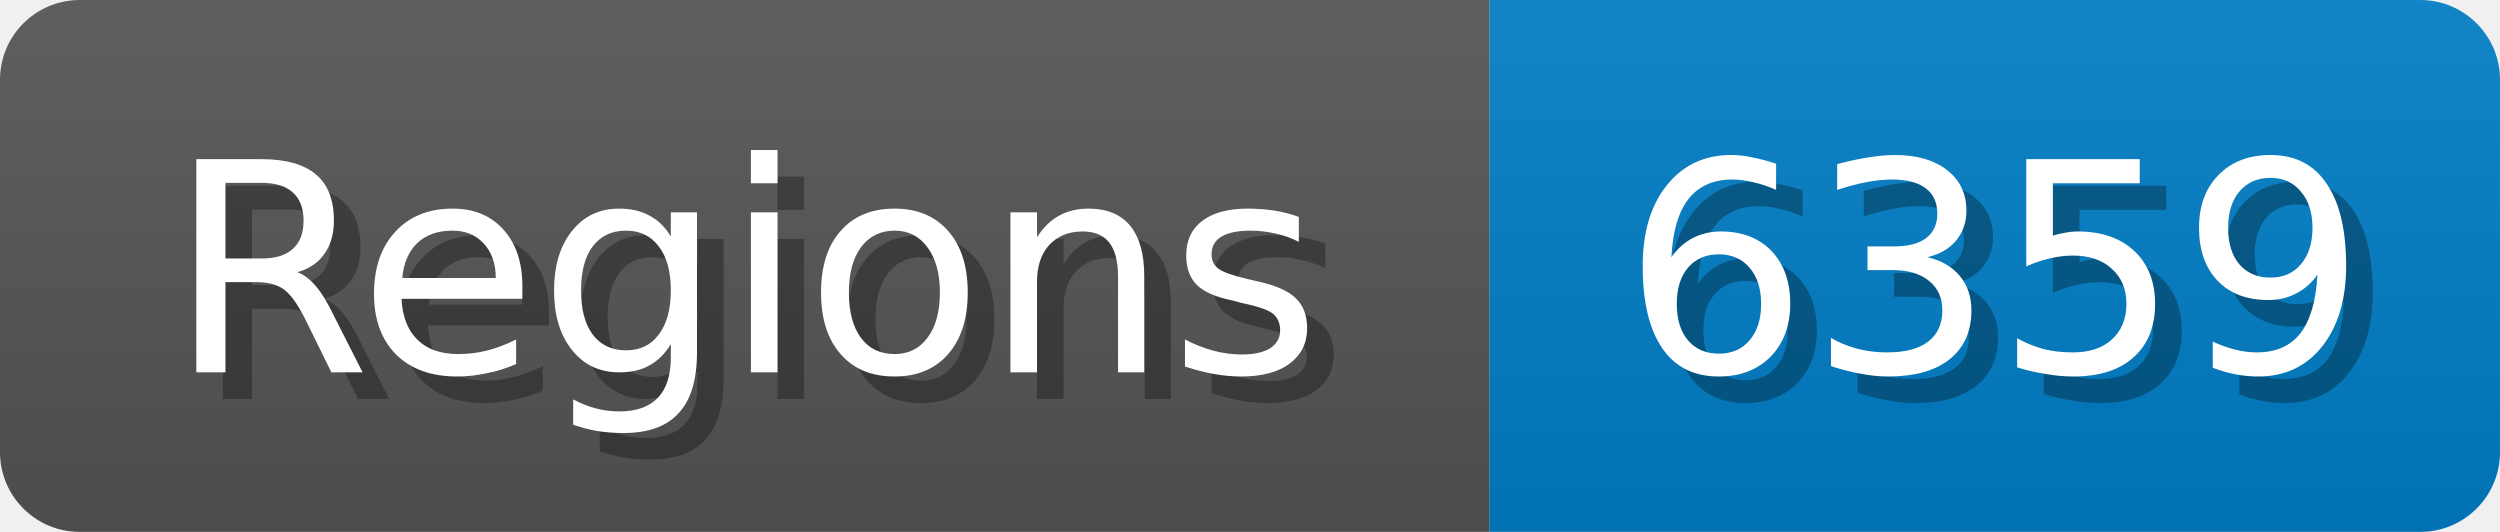
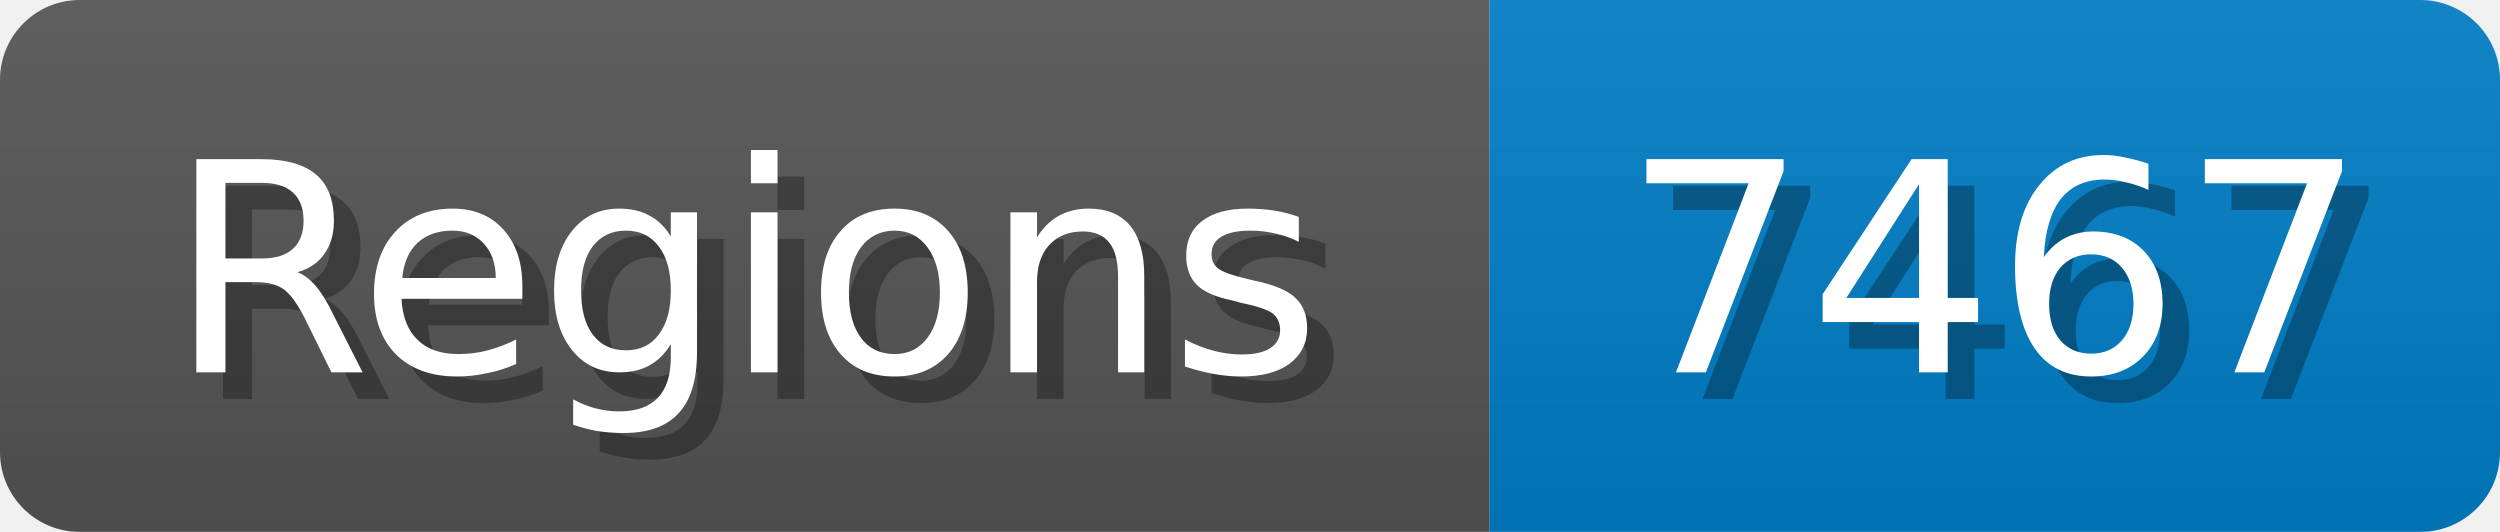
<svg xmlns="http://www.w3.org/2000/svg" width="94" height="20">
  <linearGradient id="b" x2="0" y2="100%">
    <stop offset="0" stop-color="#bbb" stop-opacity=".1" />
    <stop offset="1" stop-opacity=".1" />
  </linearGradient>
  <mask id="anybadge_1">
    <rect width="94" height="20" rx="3" fill="#fff" />
  </mask>
  <g mask="url(#anybadge_1)">
    <path fill="#555" d="M0 0h56v20H0z" />
    <path fill="#007ec6" d="M56 0h38v20H56z" />
    <path fill="url(#b)" d="M0 0h94v20H0z" />
  </g>
  <g fill="#fff" text-anchor="middle" font-family="DejaVu Sans,Verdana,Geneva,sans-serif" font-size="11">
    <text x="29.0" y="15" fill="#010101" fill-opacity=".3">Regions</text>
    <text x="28.0" y="14">Regions</text>
  </g>
  <g fill="#fff" text-anchor="middle" font-family="DejaVu Sans,Verdana,Geneva,sans-serif" font-size="11">
-     <text x="76.0" y="15" fill="#010101" fill-opacity=".3">6359</text>
-     <text x="75.0" y="14">6359</text>
+     <text x="76.0" y="15" fill="#010101" fill-opacity=".3">7467</text>
+     <text x="75.0" y="14">7467</text>
  </g>
</svg>
